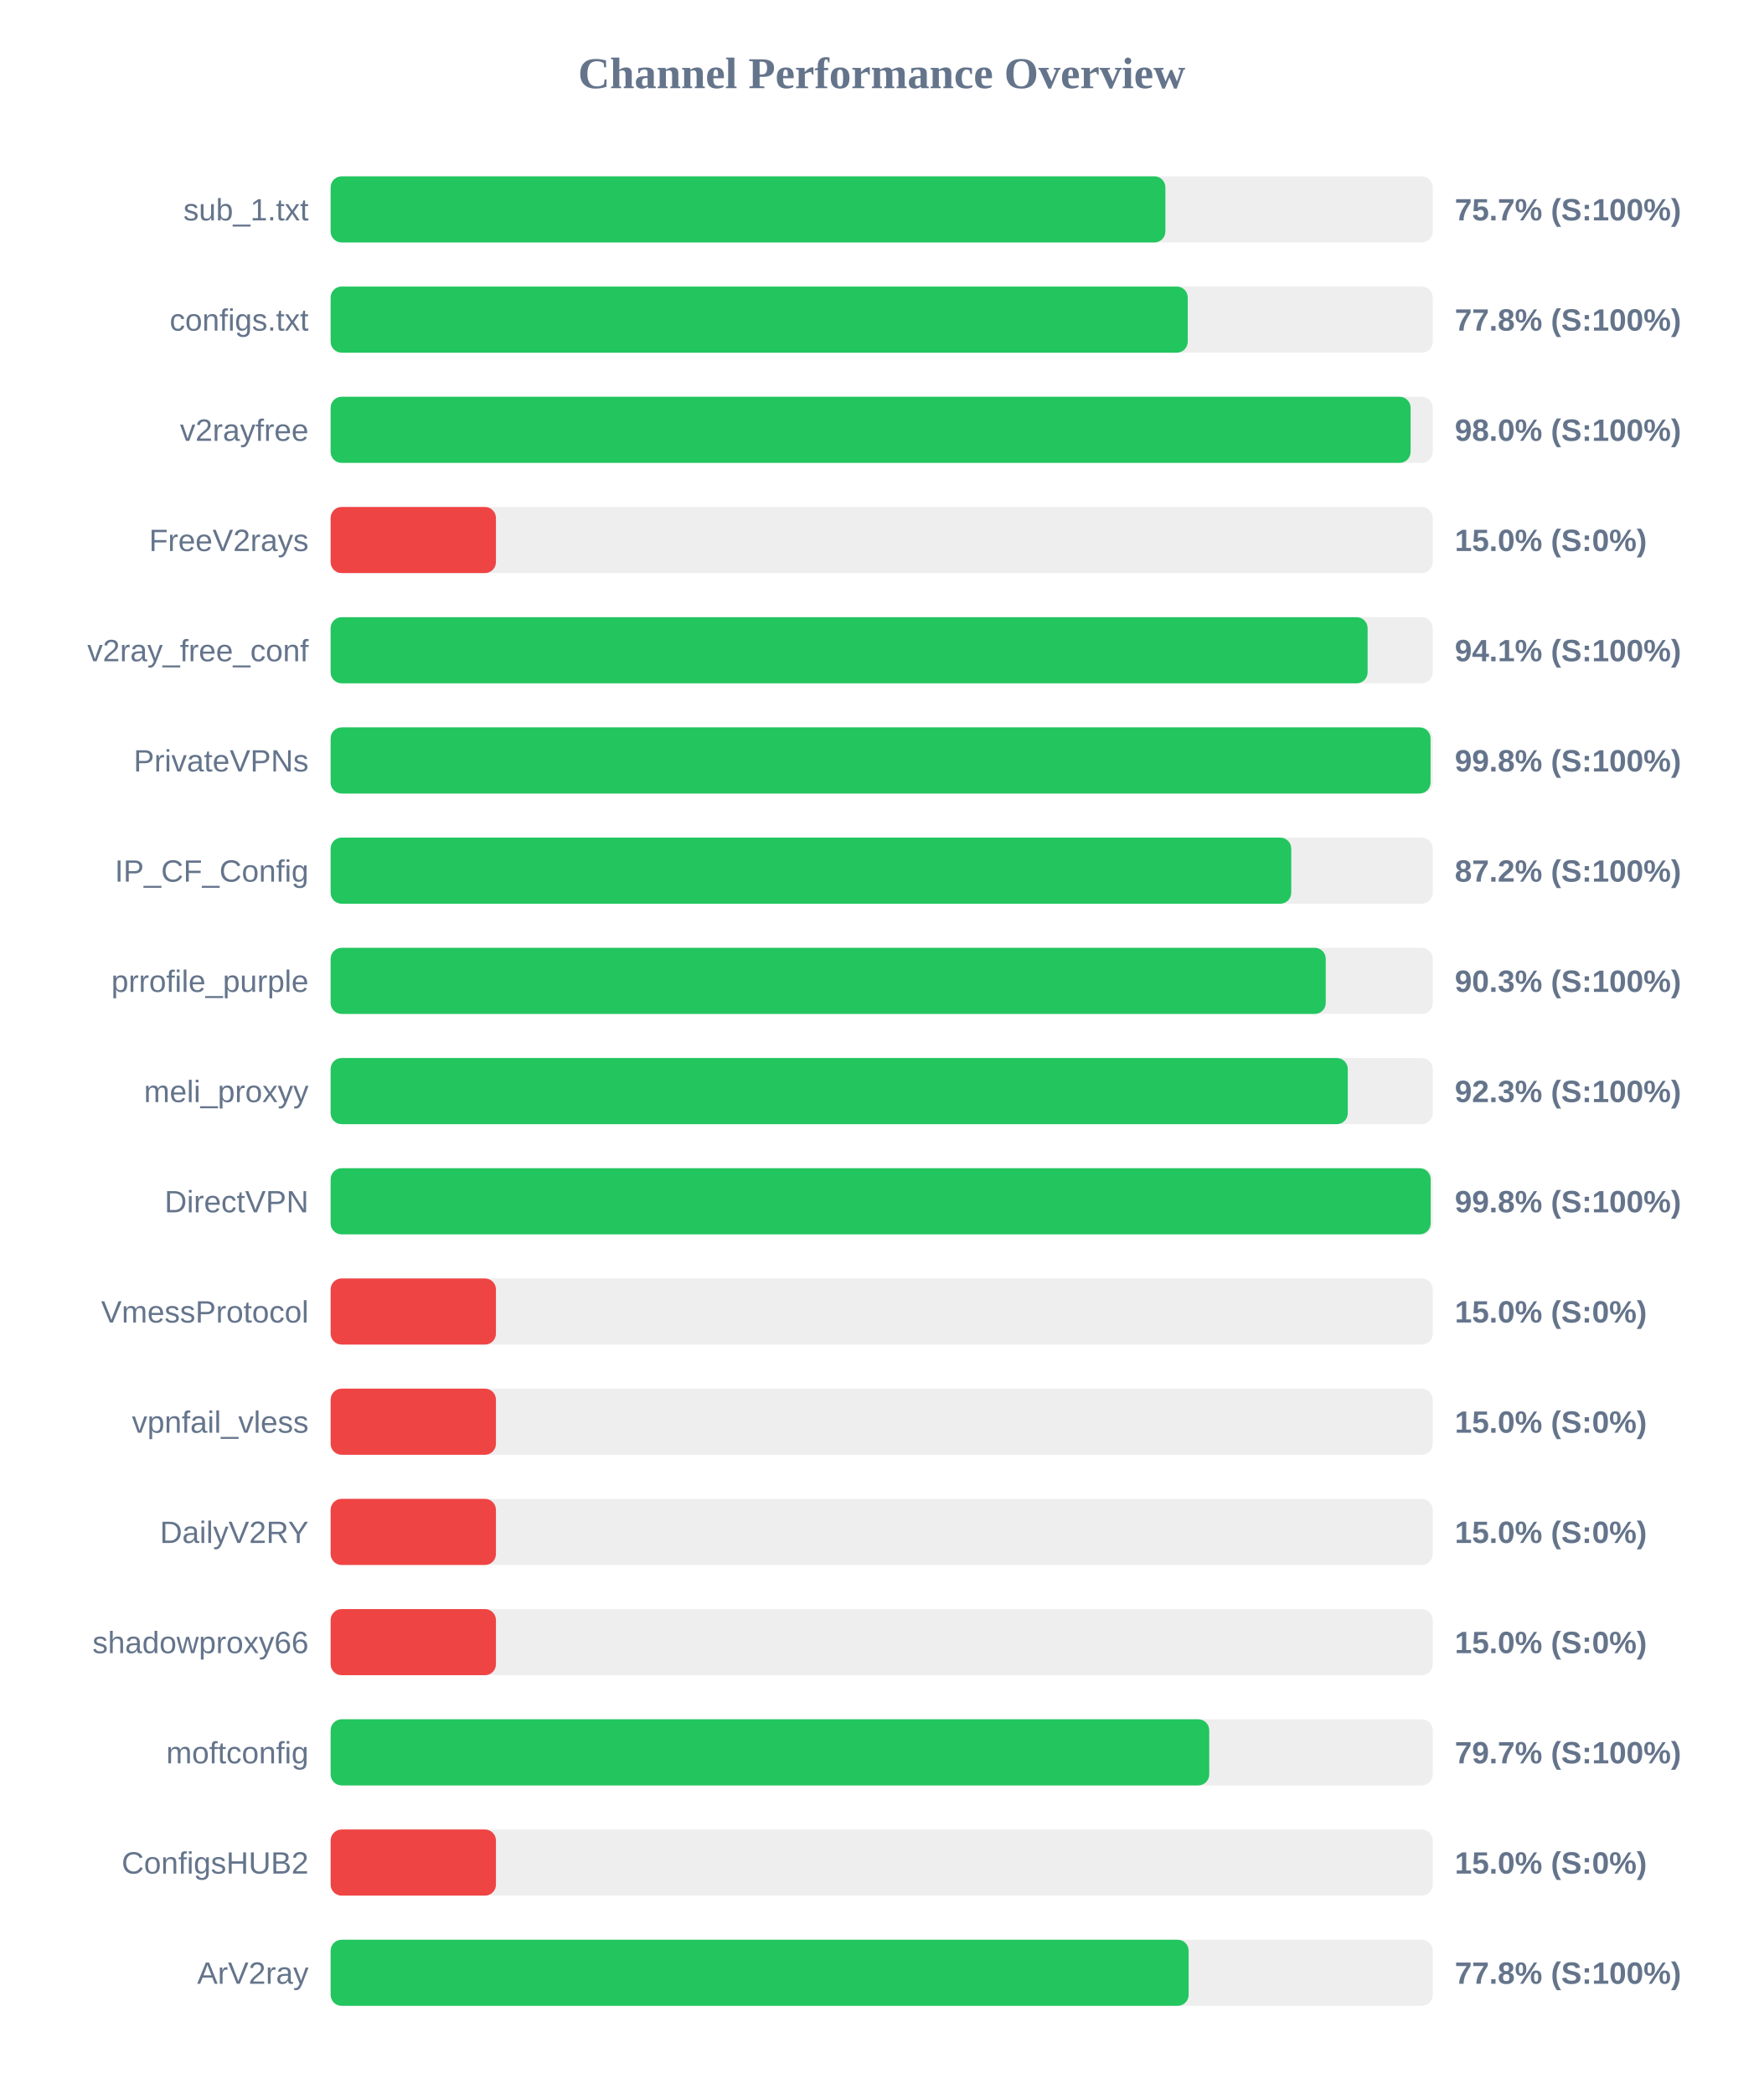
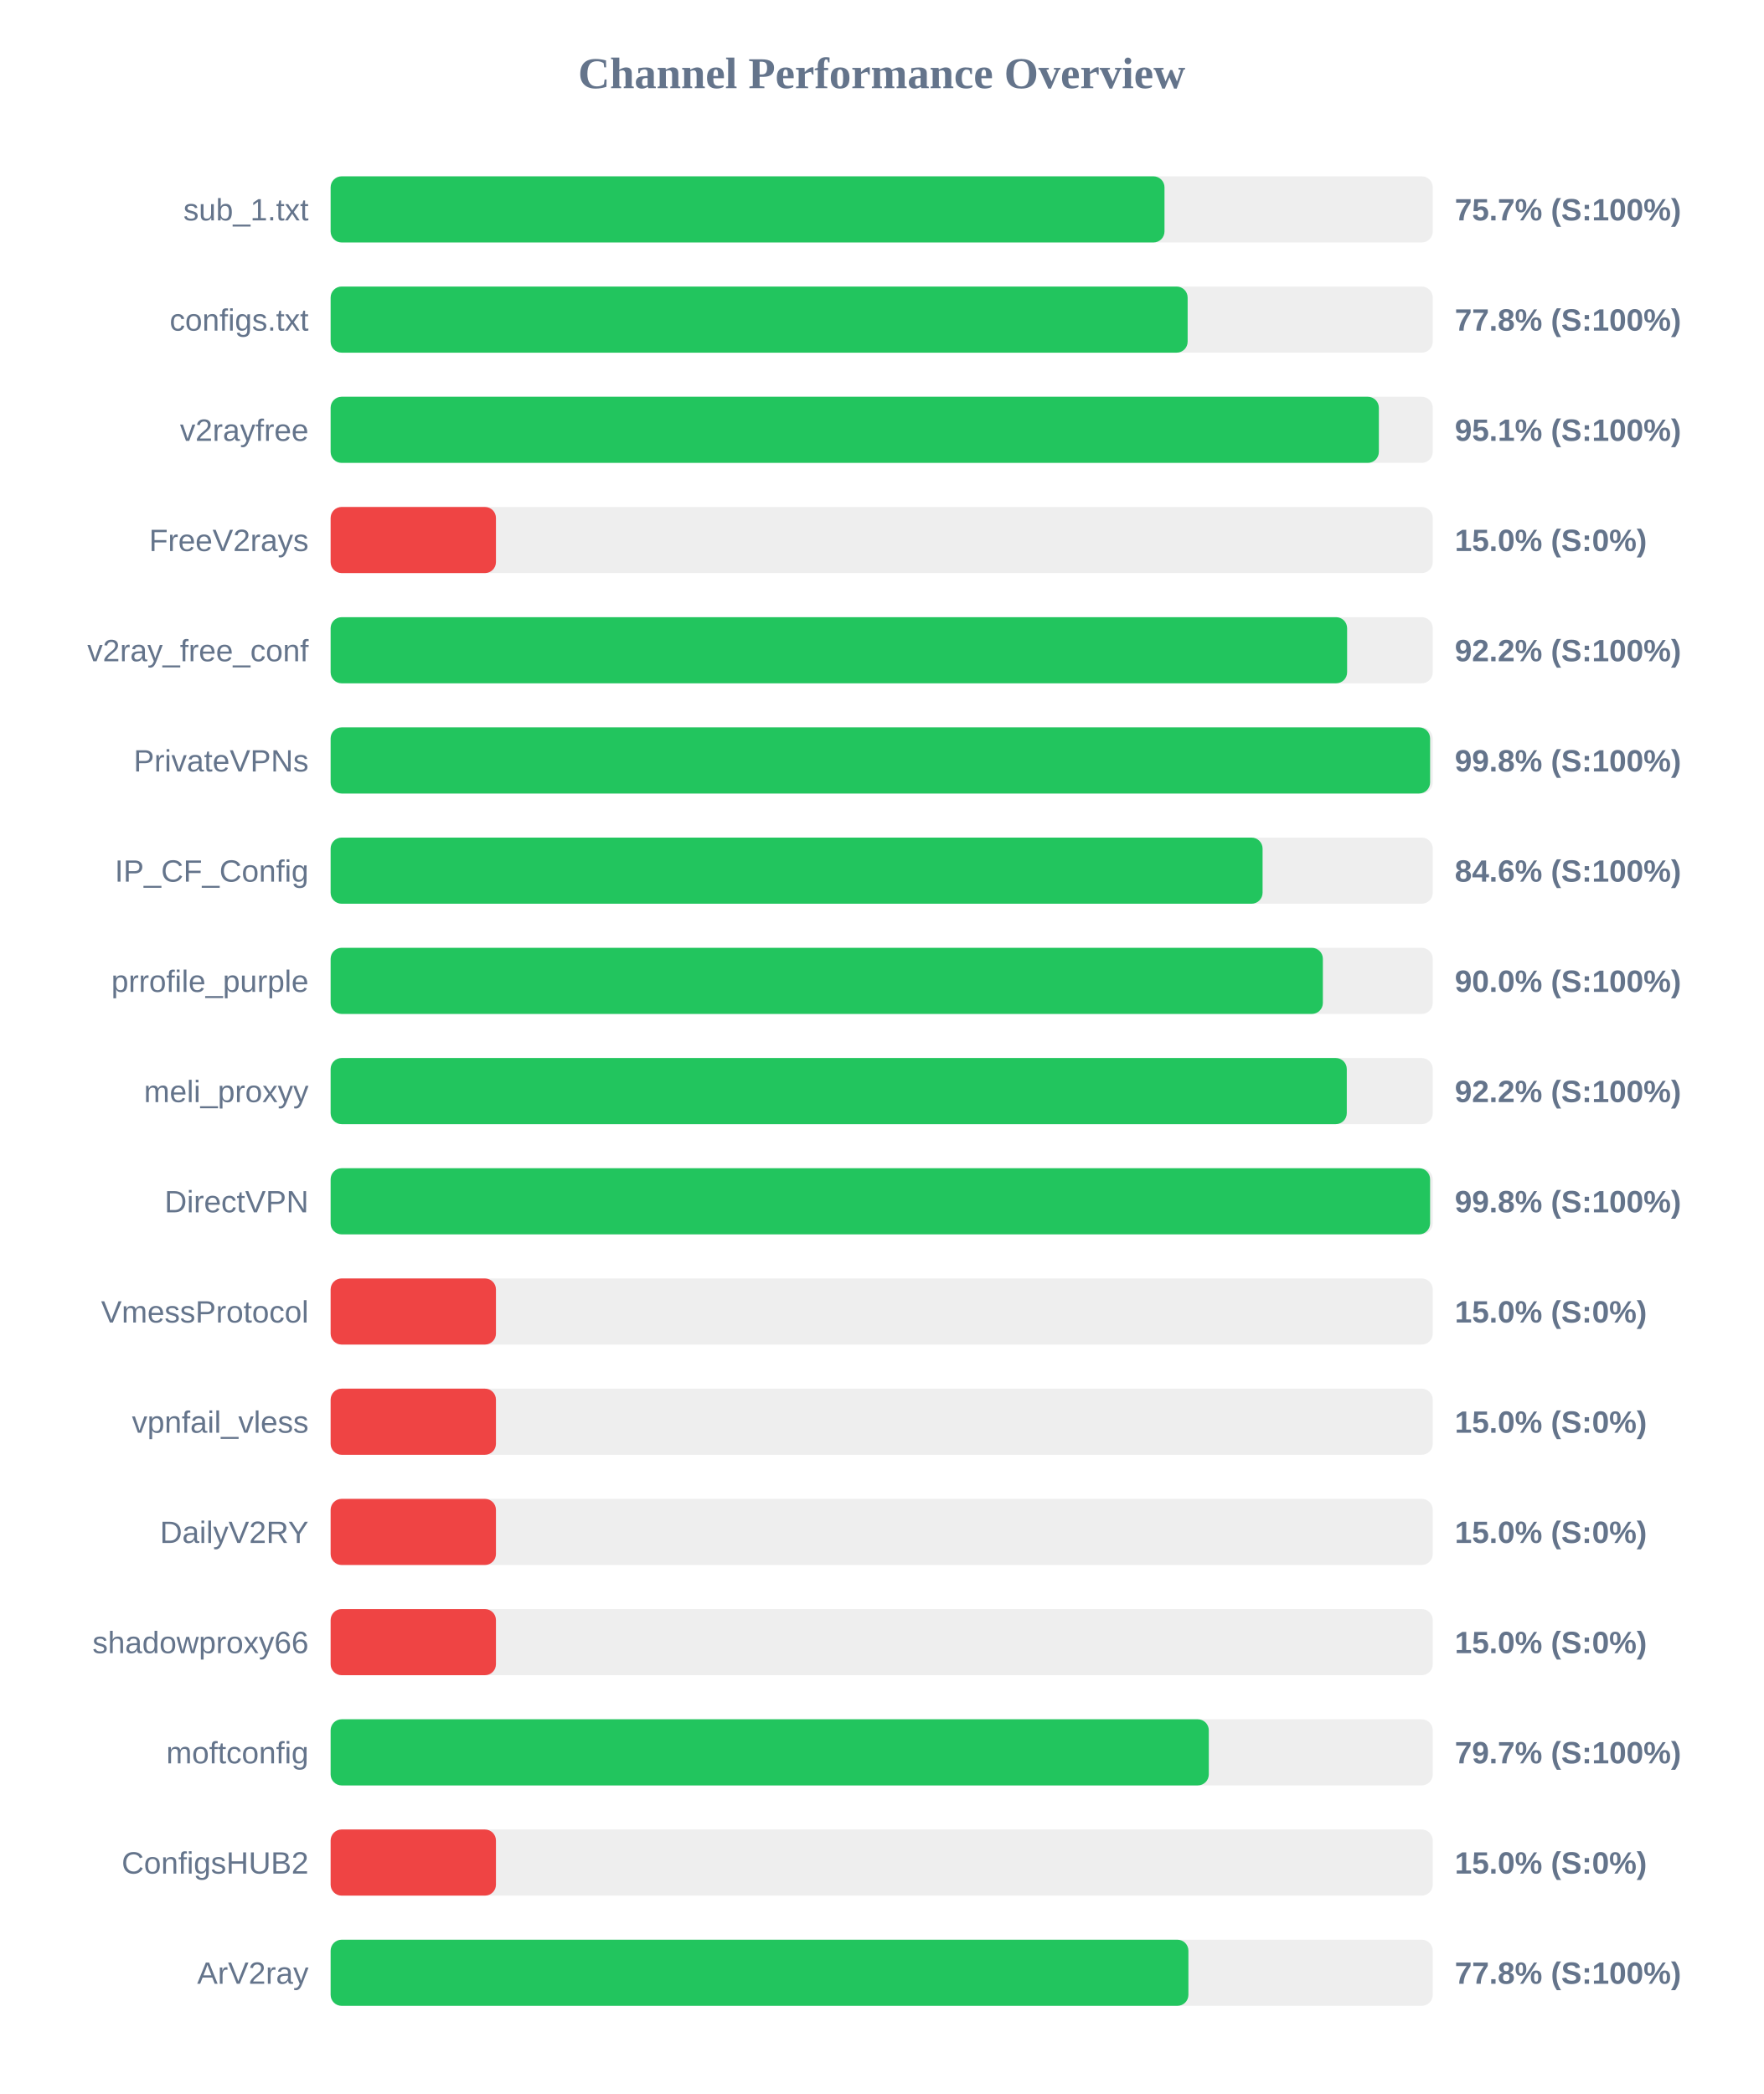
<svg xmlns="http://www.w3.org/2000/svg" width="800" height="950" version="1.1">
  <style>
        .row { font: 14px Arial; fill: #64748b; }
        .score { font: bold 14px Arial; fill: #64748b; }
    </style>
  <text x="400" y="40" text-anchor="middle" font-size="20px" font-weight="bold" fill="#64748b">Channel Performance Overview</text>
  <rect x="150" y="80" width="500" height="30" fill="#eee" rx="5" />
-   <rect x="150" y="80" width="378.7" height="30" fill="#22c55e" rx="5" />
+   <rect x="150" y="80" width="378.3" height="30" fill="#22c55e" rx="5" />
  <text x="140" y="100" text-anchor="end" class="row">sub_1.txt</text>
  <text x="660" y="100" text-anchor="start" class="score">75.7% (S:100%)</text>
  <rect x="150" y="130" width="500" height="30" fill="#eee" rx="5" />
-   <rect x="150" y="130" width="388.85" height="30" fill="#22c55e" rx="5" />
+   <rect x="150" y="130" width="388.8" height="30" fill="#22c55e" rx="5" />
  <text x="140" y="150" text-anchor="end" class="row">configs.txt</text>
  <text x="660" y="150" text-anchor="start" class="score">77.8% (S:100%)</text>
  <rect x="150" y="180" width="500" height="30" fill="#eee" rx="5" />
-   <rect x="150" y="180" width="489.95" height="30" fill="#22c55e" rx="5" />
+   <rect x="150" y="180" width="475.55" height="30" fill="#22c55e" rx="5" />
  <text x="140" y="200" text-anchor="end" class="row">v2rayfree</text>
-   <text x="660" y="200" text-anchor="start" class="score">98.0% (S:100%)</text>
+   <text x="660" y="200" text-anchor="start" class="score">95.1% (S:100%)</text>
  <rect x="150" y="230" width="500" height="30" fill="#eee" rx="5" />
  <rect x="150" y="230" width="75.0" height="30" fill="#ef4444" rx="5" />
  <text x="140" y="250" text-anchor="end" class="row">FreeV2rays</text>
  <text x="660" y="250" text-anchor="start" class="score">15.0% (S:0%)</text>
  <rect x="150" y="280" width="500" height="30" fill="#eee" rx="5" />
-   <rect x="150" y="280" width="470.45" height="30" fill="#22c55e" rx="5" />
+   <rect x="150" y="280" width="461.15" height="30" fill="#22c55e" rx="5" />
  <text x="140" y="300" text-anchor="end" class="row">v2ray_free_conf</text>
-   <text x="660" y="300" text-anchor="start" class="score">94.1% (S:100%)</text>
+   <text x="660" y="300" text-anchor="start" class="score">92.2% (S:100%)</text>
  <rect x="150" y="330" width="500" height="30" fill="#eee" rx="5" />
-   <rect x="150" y="330" width="499.0" height="30" fill="#22c55e" rx="5" />
+   <rect x="150" y="330" width="498.8" height="30" fill="#22c55e" rx="5" />
  <text x="140" y="350" text-anchor="end" class="row">PrivateVPNs</text>
  <text x="660" y="350" text-anchor="start" class="score">99.8% (S:100%)</text>
  <rect x="150" y="380" width="500" height="30" fill="#eee" rx="5" />
-   <rect x="150" y="380" width="435.8" height="30" fill="#22c55e" rx="5" />
+   <rect x="150" y="380" width="422.8" height="30" fill="#22c55e" rx="5" />
  <text x="140" y="400" text-anchor="end" class="row">IP_CF_Config</text>
-   <text x="660" y="400" text-anchor="start" class="score">87.2% (S:100%)</text>
+   <text x="660" y="400" text-anchor="start" class="score">84.6% (S:100%)</text>
  <rect x="150" y="430" width="500" height="30" fill="#eee" rx="5" />
-   <rect x="150" y="430" width="451.45" height="30" fill="#22c55e" rx="5" />
+   <rect x="150" y="430" width="450.15" height="30" fill="#22c55e" rx="5" />
  <text x="140" y="450" text-anchor="end" class="row">prrofile_purple</text>
-   <text x="660" y="450" text-anchor="start" class="score">90.3% (S:100%)</text>
+   <text x="660" y="450" text-anchor="start" class="score">90.0% (S:100%)</text>
  <rect x="150" y="480" width="500" height="30" fill="#eee" rx="5" />
-   <rect x="150" y="480" width="461.45" height="30" fill="#22c55e" rx="5" />
+   <rect x="150" y="480" width="461.0" height="30" fill="#22c55e" rx="5" />
  <text x="140" y="500" text-anchor="end" class="row">meli_proxyy</text>
-   <text x="660" y="500" text-anchor="start" class="score">92.3% (S:100%)</text>
+   <text x="660" y="500" text-anchor="start" class="score">92.2% (S:100%)</text>
  <rect x="150" y="530" width="500" height="30" fill="#eee" rx="5" />
-   <rect x="150" y="530" width="499.05" height="30" fill="#22c55e" rx="5" />
+   <rect x="150" y="530" width="498.8" height="30" fill="#22c55e" rx="5" />
  <text x="140" y="550" text-anchor="end" class="row">DirectVPN</text>
  <text x="660" y="550" text-anchor="start" class="score">99.8% (S:100%)</text>
  <rect x="150" y="580" width="500" height="30" fill="#eee" rx="5" />
  <rect x="150" y="580" width="75.0" height="30" fill="#ef4444" rx="5" />
  <text x="140" y="600" text-anchor="end" class="row">VmessProtocol</text>
  <text x="660" y="600" text-anchor="start" class="score">15.0% (S:0%)</text>
  <rect x="150" y="630" width="500" height="30" fill="#eee" rx="5" />
  <rect x="150" y="630" width="75.0" height="30" fill="#ef4444" rx="5" />
  <text x="140" y="650" text-anchor="end" class="row">vpnfail_vless</text>
  <text x="660" y="650" text-anchor="start" class="score">15.0% (S:0%)</text>
  <rect x="150" y="680" width="500" height="30" fill="#eee" rx="5" />
  <rect x="150" y="680" width="75.0" height="30" fill="#ef4444" rx="5" />
  <text x="140" y="700" text-anchor="end" class="row">DailyV2RY</text>
  <text x="660" y="700" text-anchor="start" class="score">15.0% (S:0%)</text>
  <rect x="150" y="730" width="500" height="30" fill="#eee" rx="5" />
  <rect x="150" y="730" width="75.0" height="30" fill="#ef4444" rx="5" />
  <text x="140" y="750" text-anchor="end" class="row">shadowproxy66</text>
  <text x="660" y="750" text-anchor="start" class="score">15.0% (S:0%)</text>
  <rect x="150" y="780" width="500" height="30" fill="#eee" rx="5" />
-   <rect x="150" y="780" width="398.6" height="30" fill="#22c55e" rx="5" />
+   <rect x="150" y="780" width="398.4" height="30" fill="#22c55e" rx="5" />
  <text x="140" y="800" text-anchor="end" class="row">moftconfig</text>
  <text x="660" y="800" text-anchor="start" class="score">79.7% (S:100%)</text>
  <rect x="150" y="830" width="500" height="30" fill="#eee" rx="5" />
  <rect x="150" y="830" width="75.0" height="30" fill="#ef4444" rx="5" />
  <text x="140" y="850" text-anchor="end" class="row">ConfigsHUB2</text>
  <text x="660" y="850" text-anchor="start" class="score">15.0% (S:0%)</text>
  <rect x="150" y="880" width="500" height="30" fill="#eee" rx="5" />
-   <rect x="150" y="880" width="389.25" height="30" fill="#22c55e" rx="5" />
+   <rect x="150" y="880" width="389.15" height="30" fill="#22c55e" rx="5" />
  <text x="140" y="900" text-anchor="end" class="row">ArV2ray</text>
  <text x="660" y="900" text-anchor="start" class="score">77.8% (S:100%)</text>
</svg>
